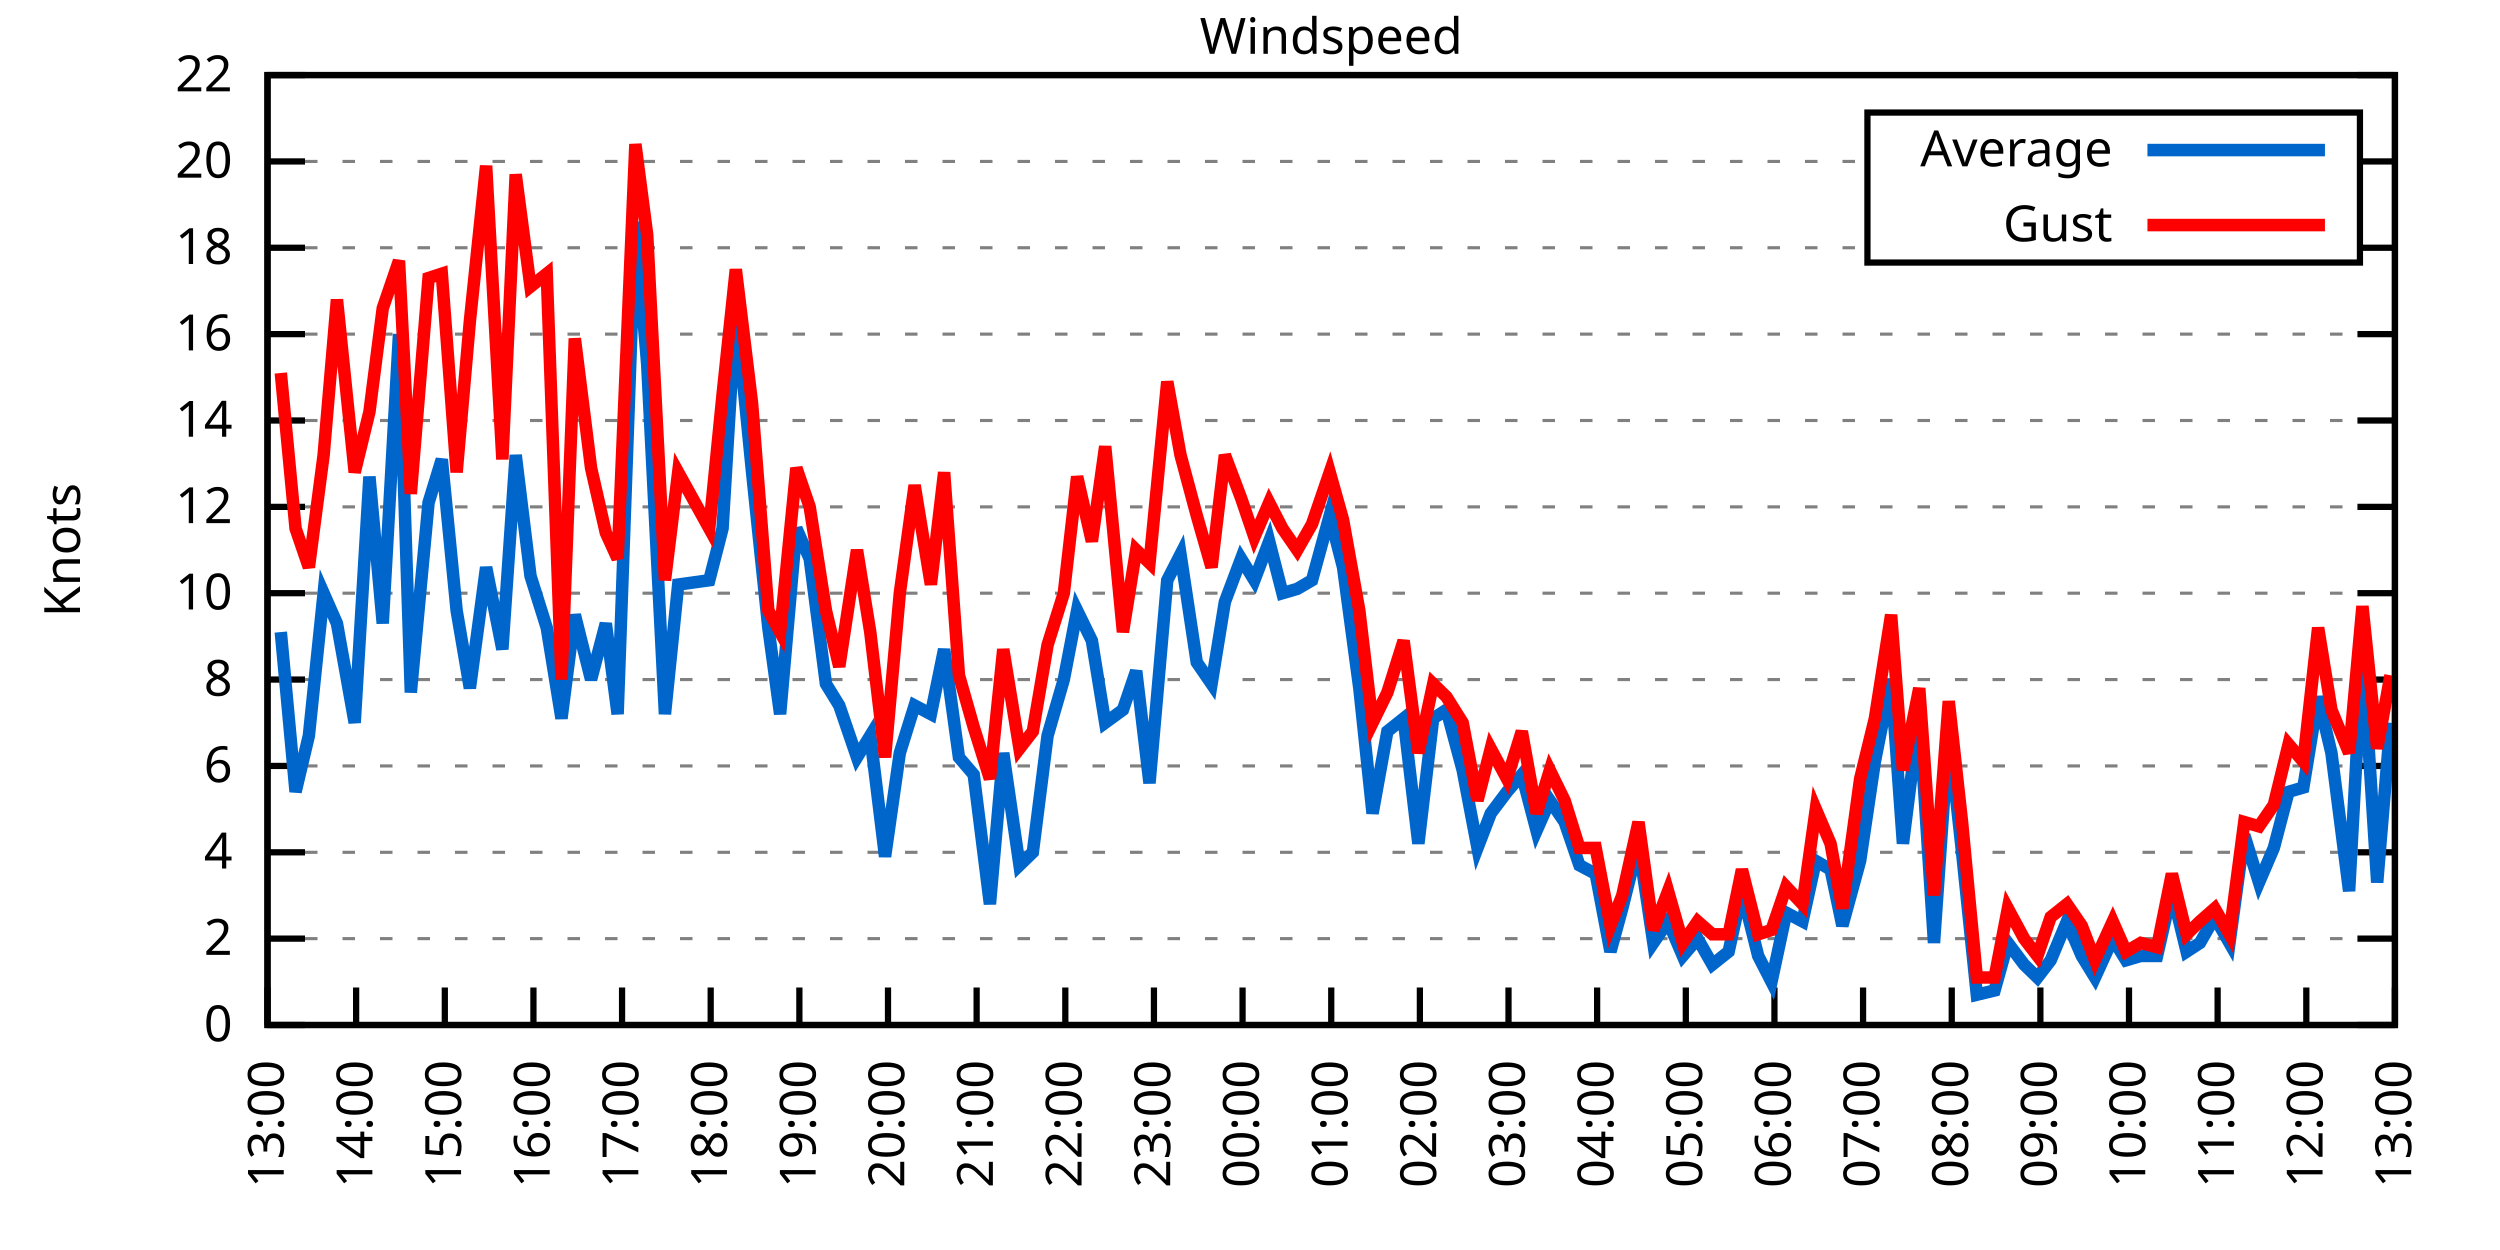
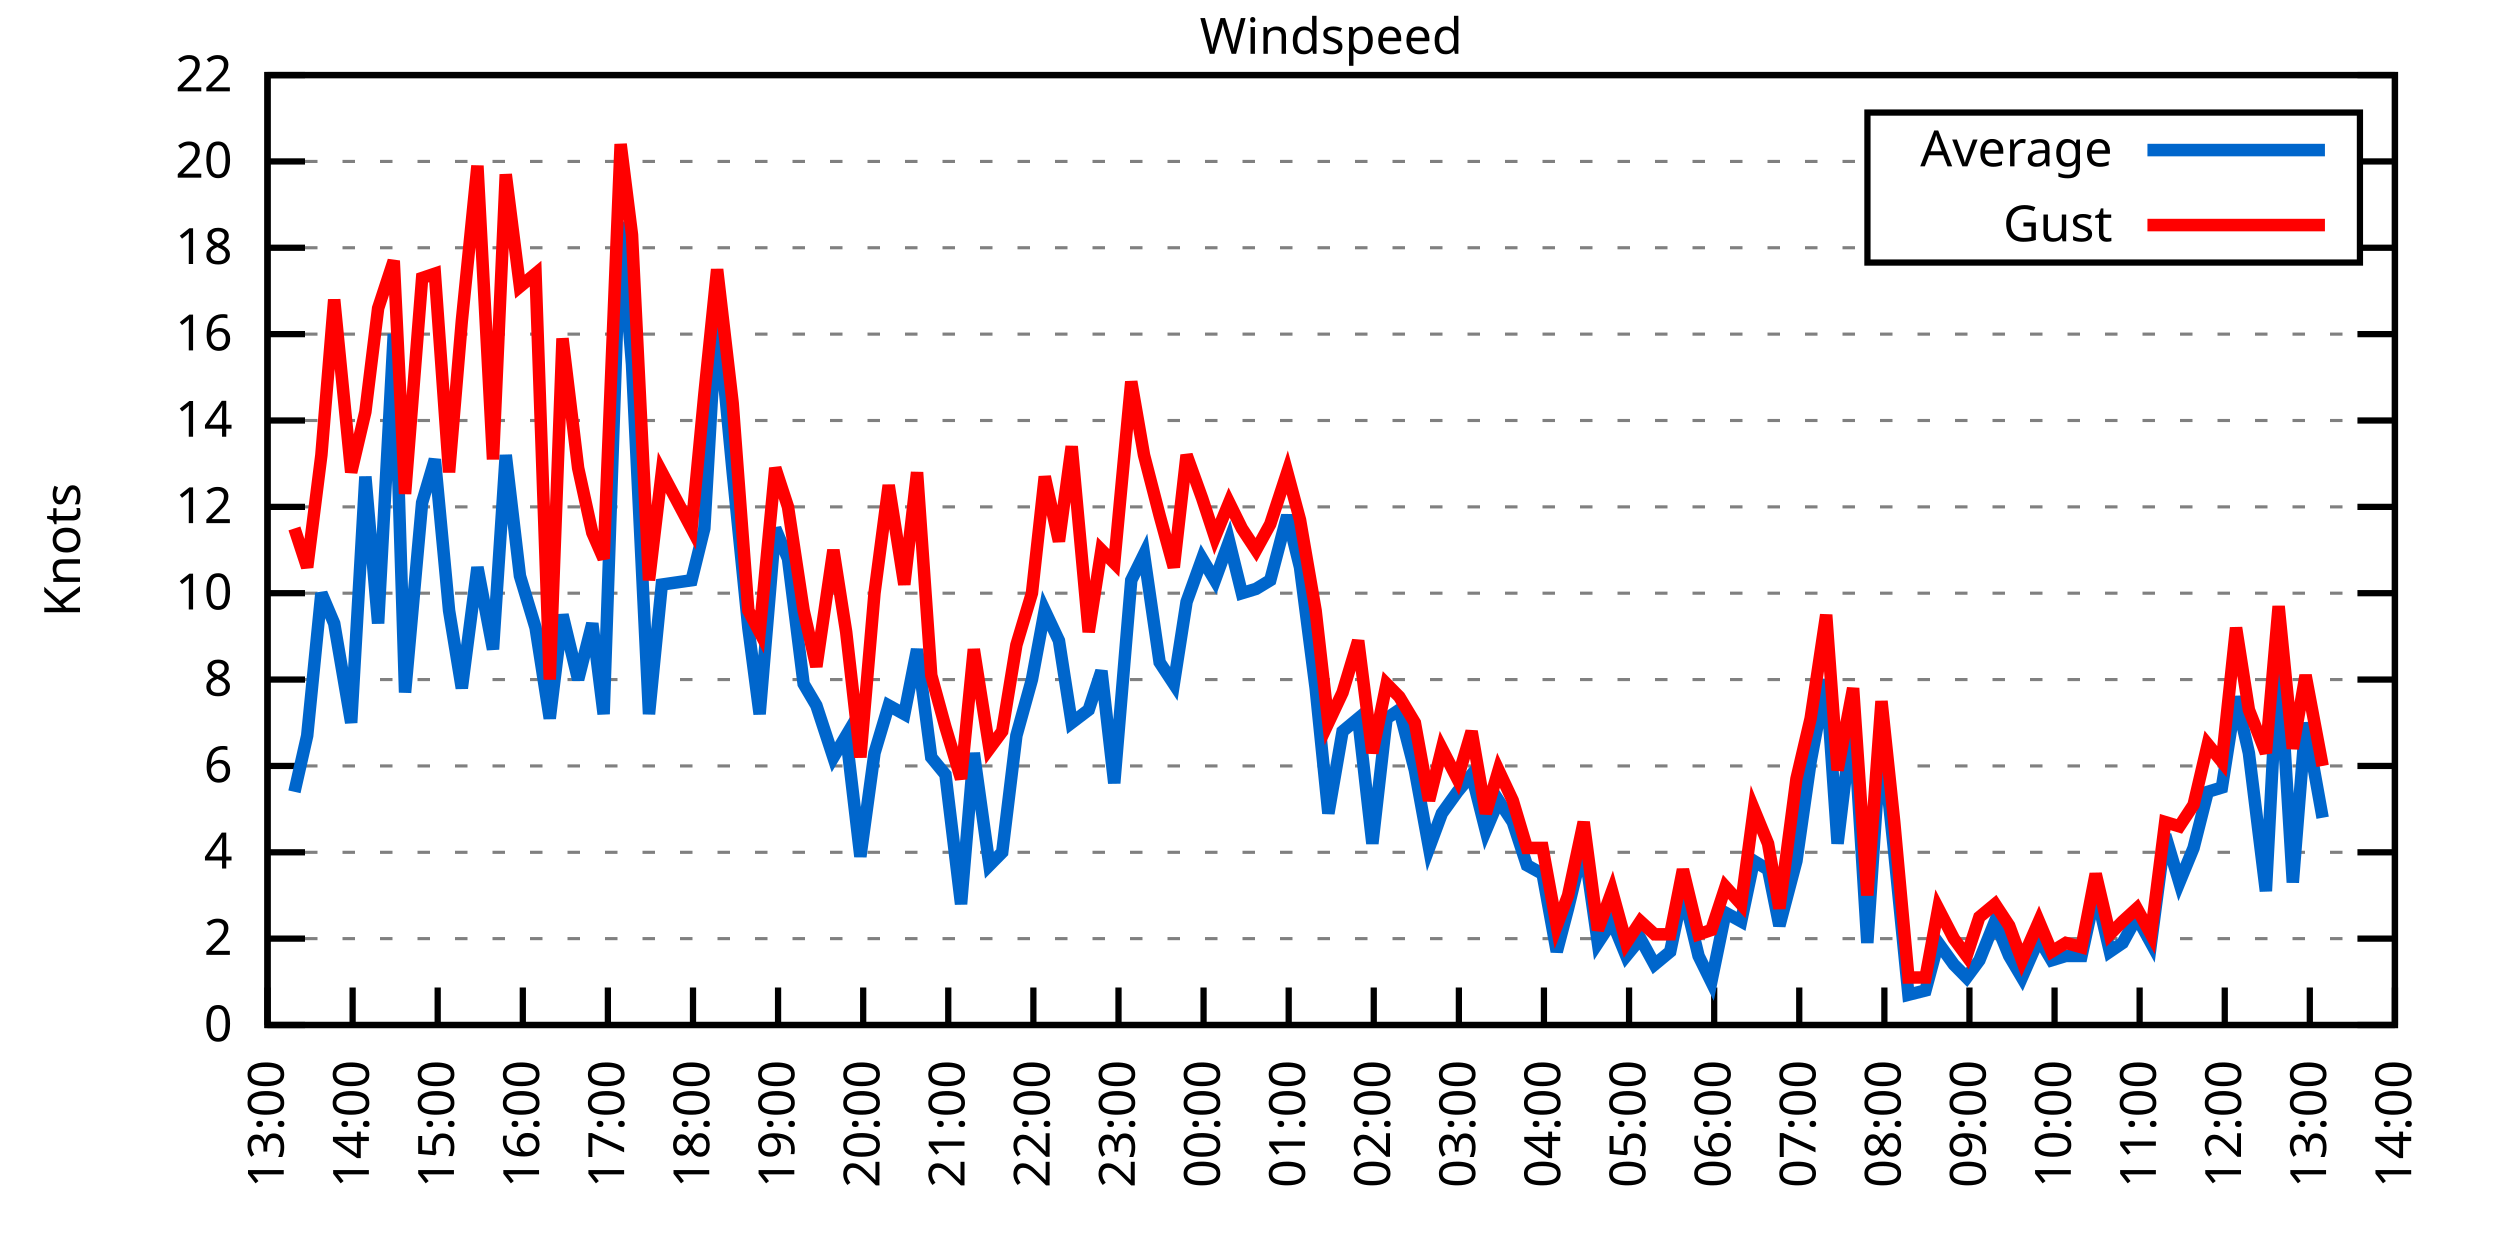
<svg xmlns="http://www.w3.org/2000/svg" xmlns:xlink="http://www.w3.org/1999/xlink" width="400" height="200" viewBox="0 0 400 200">
  <g id="gnuplot_canvas">
    <rect x="0" y="0" width="400" height="200" fill="none" />
    <defs>
      <circle id="gpDot" r="0.5" stroke-width="0.5" stroke="currentColor" />
      <path id="gpPt0" stroke-width="0.333" stroke="currentColor" d="M-1,0 h2 M0,-1 v2" />
      <path id="gpPt1" stroke-width="0.333" stroke="currentColor" d="M-1,-1 L1,1 M1,-1 L-1,1" />
      <path id="gpPt2" stroke-width="0.333" stroke="currentColor" d="M-1,0 L1,0 M0,-1 L0,1 M-1,-1 L1,1 M-1,1 L1,-1" />
      <rect id="gpPt3" stroke-width="0.333" stroke="currentColor" x="-1" y="-1" width="2" height="2" />
      <rect id="gpPt4" stroke-width="0.333" stroke="currentColor" fill="currentColor" x="-1" y="-1" width="2" height="2" />
      <circle id="gpPt5" stroke-width="0.333" stroke="currentColor" cx="0" cy="0" r="1" />
      <use xlink:href="#gpPt5" id="gpPt6" fill="currentColor" stroke="none" />
      <path id="gpPt7" stroke-width="0.333" stroke="currentColor" d="M0,-1.33 L-1.33,0.67 L1.33,0.67 z" />
      <use xlink:href="#gpPt7" id="gpPt8" fill="currentColor" stroke="none" />
      <use xlink:href="#gpPt7" id="gpPt9" stroke="currentColor" transform="rotate(180)" />
      <use xlink:href="#gpPt9" id="gpPt10" fill="currentColor" stroke="none" />
      <use xlink:href="#gpPt3" id="gpPt11" stroke="currentColor" transform="rotate(45)" />
      <use xlink:href="#gpPt11" id="gpPt12" fill="currentColor" stroke="none" />
      <path id="gpPt13" stroke-width="0.333" stroke="currentColor" d="M0,1.330 L1.265,0.411 L0.782,-1.067 L-0.782,-1.076 L-1.265,0.411 z" />
      <use xlink:href="#gpPt13" id="gpPt14" fill="currentColor" stroke="none" />
      <filter id="textbox" filterUnits="objectBoundingBox" x="0" y="0" height="1" width="1">
        <feFlood flood-color="white" flood-opacity="1" result="bgnd" />
        <feComposite in="SourceGraphic" in2="bgnd" operator="atop" />
      </filter>
      <filter id="greybox" filterUnits="objectBoundingBox" x="0" y="0" height="1" width="1">
        <feFlood flood-color="lightgrey" flood-opacity="1" result="grey" />
        <feComposite in="SourceGraphic" in2="grey" operator="atop" />
      </filter>
    </defs>
    <g fill="none" color="white" stroke="currentColor" stroke-width="1.00" stroke-linecap="butt" stroke-linejoin="miter">
</g>
    <g fill="none" color="black" stroke="currentColor" stroke-width="1.00" stroke-linecap="butt" stroke-linejoin="miter">
      <g stroke="none" shape-rendering="crispEdges">
        <polygon fill="rgb(255, 255, 255)" points="42.80,164.00 383.18,164.00 383.18,12.02 42.80,12.02 " />
      </g>
    </g>
    <g fill="none" color="black" stroke="currentColor" stroke-width="1.00" stroke-linecap="butt" stroke-linejoin="miter">
</g>
    <g fill="none" color="black" stroke="black" stroke-width="0.50" stroke-linecap="butt" stroke-linejoin="miter">
</g>
    <g fill="none" color="gray" stroke="currentColor" stroke-width="0.50" stroke-linecap="butt" stroke-linejoin="miter">
      <path stroke="gray" stroke-dasharray="2,4" class="gridline" d="M42.80,164.00 L383.19,164.00  " />
    </g>
    <g fill="none" color="gray" stroke="gray" stroke-width="1.00" stroke-linecap="butt" stroke-linejoin="miter">
</g>
    <g fill="none" color="black" stroke="currentColor" stroke-width="1.00" stroke-linecap="butt" stroke-linejoin="miter">
      <path stroke="black" d="M42.80,164.00 L48.80,164.00 M383.19,164.00 L377.19,164.00  " />
      <g transform="translate(37.20,166.60)" stroke="none" fill="black" font-family="Sans" font-size="8.00" text-anchor="end">
        <text>
          <tspan font-family="Sans"> 0</tspan>
        </text>
      </g>
    </g>
    <g fill="none" color="black" stroke="currentColor" stroke-width="1.00" stroke-linecap="butt" stroke-linejoin="miter">
</g>
    <g fill="none" color="black" stroke="black" stroke-width="0.50" stroke-linecap="butt" stroke-linejoin="miter">
</g>
    <g fill="none" color="gray" stroke="currentColor" stroke-width="0.50" stroke-linecap="butt" stroke-linejoin="miter">
      <path stroke="gray" stroke-dasharray="2,4" class="gridline" d="M42.80,150.18 L383.19,150.18  " />
    </g>
    <g fill="none" color="gray" stroke="gray" stroke-width="1.00" stroke-linecap="butt" stroke-linejoin="miter">
</g>
    <g fill="none" color="black" stroke="currentColor" stroke-width="1.00" stroke-linecap="butt" stroke-linejoin="miter">
      <path stroke="black" d="M42.80,150.18 L48.80,150.18 M383.19,150.18 L377.19,150.18  " />
      <g transform="translate(37.20,152.78)" stroke="none" fill="black" font-family="Sans" font-size="8.00" text-anchor="end">
        <text>
          <tspan font-family="Sans"> 2</tspan>
        </text>
      </g>
    </g>
    <g fill="none" color="black" stroke="currentColor" stroke-width="1.00" stroke-linecap="butt" stroke-linejoin="miter">
</g>
    <g fill="none" color="black" stroke="black" stroke-width="0.50" stroke-linecap="butt" stroke-linejoin="miter">
</g>
    <g fill="none" color="gray" stroke="currentColor" stroke-width="0.50" stroke-linecap="butt" stroke-linejoin="miter">
      <path stroke="gray" stroke-dasharray="2,4" class="gridline" d="M42.80,136.37 L383.19,136.37  " />
    </g>
    <g fill="none" color="gray" stroke="gray" stroke-width="1.00" stroke-linecap="butt" stroke-linejoin="miter">
</g>
    <g fill="none" color="black" stroke="currentColor" stroke-width="1.00" stroke-linecap="butt" stroke-linejoin="miter">
      <path stroke="black" d="M42.80,136.37 L48.80,136.37 M383.19,136.37 L377.19,136.37  " />
      <g transform="translate(37.20,138.97)" stroke="none" fill="black" font-family="Sans" font-size="8.00" text-anchor="end">
        <text>
          <tspan font-family="Sans"> 4</tspan>
        </text>
      </g>
    </g>
    <g fill="none" color="black" stroke="currentColor" stroke-width="1.00" stroke-linecap="butt" stroke-linejoin="miter">
</g>
    <g fill="none" color="black" stroke="black" stroke-width="0.50" stroke-linecap="butt" stroke-linejoin="miter">
</g>
    <g fill="none" color="gray" stroke="currentColor" stroke-width="0.50" stroke-linecap="butt" stroke-linejoin="miter">
      <path stroke="gray" stroke-dasharray="2,4" class="gridline" d="M42.80,122.55 L383.19,122.55  " />
    </g>
    <g fill="none" color="gray" stroke="gray" stroke-width="1.00" stroke-linecap="butt" stroke-linejoin="miter">
</g>
    <g fill="none" color="black" stroke="currentColor" stroke-width="1.00" stroke-linecap="butt" stroke-linejoin="miter">
      <path stroke="black" d="M42.80,122.55 L48.80,122.55 M383.19,122.55 L377.19,122.55  " />
      <g transform="translate(37.20,125.15)" stroke="none" fill="black" font-family="Sans" font-size="8.00" text-anchor="end">
        <text>
          <tspan font-family="Sans"> 6</tspan>
        </text>
      </g>
    </g>
    <g fill="none" color="black" stroke="currentColor" stroke-width="1.00" stroke-linecap="butt" stroke-linejoin="miter">
</g>
    <g fill="none" color="black" stroke="black" stroke-width="0.50" stroke-linecap="butt" stroke-linejoin="miter">
</g>
    <g fill="none" color="gray" stroke="currentColor" stroke-width="0.50" stroke-linecap="butt" stroke-linejoin="miter">
      <path stroke="gray" stroke-dasharray="2,4" class="gridline" d="M42.80,108.73 L383.19,108.73  " />
    </g>
    <g fill="none" color="gray" stroke="gray" stroke-width="1.00" stroke-linecap="butt" stroke-linejoin="miter">
</g>
    <g fill="none" color="black" stroke="currentColor" stroke-width="1.00" stroke-linecap="butt" stroke-linejoin="miter">
      <path stroke="black" d="M42.80,108.73 L48.80,108.73 M383.19,108.73 L377.19,108.73  " />
      <g transform="translate(37.20,111.33)" stroke="none" fill="black" font-family="Sans" font-size="8.00" text-anchor="end">
        <text>
          <tspan font-family="Sans"> 8</tspan>
        </text>
      </g>
    </g>
    <g fill="none" color="black" stroke="currentColor" stroke-width="1.00" stroke-linecap="butt" stroke-linejoin="miter">
</g>
    <g fill="none" color="black" stroke="black" stroke-width="0.50" stroke-linecap="butt" stroke-linejoin="miter">
</g>
    <g fill="none" color="gray" stroke="currentColor" stroke-width="0.50" stroke-linecap="butt" stroke-linejoin="miter">
      <path stroke="gray" stroke-dasharray="2,4" class="gridline" d="M42.80,94.91 L383.19,94.91  " />
    </g>
    <g fill="none" color="gray" stroke="gray" stroke-width="1.00" stroke-linecap="butt" stroke-linejoin="miter">
</g>
    <g fill="none" color="black" stroke="currentColor" stroke-width="1.00" stroke-linecap="butt" stroke-linejoin="miter">
      <path stroke="black" d="M42.80,94.91 L48.80,94.91 M383.19,94.91 L377.19,94.91  " />
      <g transform="translate(37.20,97.51)" stroke="none" fill="black" font-family="Sans" font-size="8.00" text-anchor="end">
        <text>
          <tspan font-family="Sans"> 10</tspan>
        </text>
      </g>
    </g>
    <g fill="none" color="black" stroke="currentColor" stroke-width="1.00" stroke-linecap="butt" stroke-linejoin="miter">
</g>
    <g fill="none" color="black" stroke="black" stroke-width="0.50" stroke-linecap="butt" stroke-linejoin="miter">
</g>
    <g fill="none" color="gray" stroke="currentColor" stroke-width="0.50" stroke-linecap="butt" stroke-linejoin="miter">
      <path stroke="gray" stroke-dasharray="2,4" class="gridline" d="M42.80,81.10 L383.19,81.10  " />
    </g>
    <g fill="none" color="gray" stroke="gray" stroke-width="1.00" stroke-linecap="butt" stroke-linejoin="miter">
</g>
    <g fill="none" color="black" stroke="currentColor" stroke-width="1.00" stroke-linecap="butt" stroke-linejoin="miter">
      <path stroke="black" d="M42.80,81.10 L48.80,81.10 M383.19,81.10 L377.19,81.10  " />
      <g transform="translate(37.20,83.70)" stroke="none" fill="black" font-family="Sans" font-size="8.00" text-anchor="end">
        <text>
          <tspan font-family="Sans"> 12</tspan>
        </text>
      </g>
    </g>
    <g fill="none" color="black" stroke="currentColor" stroke-width="1.00" stroke-linecap="butt" stroke-linejoin="miter">
</g>
    <g fill="none" color="black" stroke="black" stroke-width="0.50" stroke-linecap="butt" stroke-linejoin="miter">
</g>
    <g fill="none" color="gray" stroke="currentColor" stroke-width="0.50" stroke-linecap="butt" stroke-linejoin="miter">
      <path stroke="gray" stroke-dasharray="2,4" class="gridline" d="M42.80,67.28 L383.19,67.28  " />
    </g>
    <g fill="none" color="gray" stroke="gray" stroke-width="1.00" stroke-linecap="butt" stroke-linejoin="miter">
</g>
    <g fill="none" color="black" stroke="currentColor" stroke-width="1.00" stroke-linecap="butt" stroke-linejoin="miter">
      <path stroke="black" d="M42.80,67.28 L48.80,67.28 M383.19,67.28 L377.19,67.28  " />
      <g transform="translate(37.20,69.88)" stroke="none" fill="black" font-family="Sans" font-size="8.00" text-anchor="end">
        <text>
          <tspan font-family="Sans"> 14</tspan>
        </text>
      </g>
    </g>
    <g fill="none" color="black" stroke="currentColor" stroke-width="1.00" stroke-linecap="butt" stroke-linejoin="miter">
</g>
    <g fill="none" color="black" stroke="black" stroke-width="0.50" stroke-linecap="butt" stroke-linejoin="miter">
</g>
    <g fill="none" color="gray" stroke="currentColor" stroke-width="0.50" stroke-linecap="butt" stroke-linejoin="miter">
      <path stroke="gray" stroke-dasharray="2,4" class="gridline" d="M42.80,53.46 L383.19,53.46  " />
    </g>
    <g fill="none" color="gray" stroke="gray" stroke-width="1.00" stroke-linecap="butt" stroke-linejoin="miter">
</g>
    <g fill="none" color="black" stroke="currentColor" stroke-width="1.00" stroke-linecap="butt" stroke-linejoin="miter">
      <path stroke="black" d="M42.80,53.46 L48.80,53.46 M383.19,53.46 L377.19,53.46  " />
      <g transform="translate(37.20,56.06)" stroke="none" fill="black" font-family="Sans" font-size="8.00" text-anchor="end">
        <text>
          <tspan font-family="Sans"> 16</tspan>
        </text>
      </g>
    </g>
    <g fill="none" color="black" stroke="currentColor" stroke-width="1.00" stroke-linecap="butt" stroke-linejoin="miter">
</g>
    <g fill="none" color="black" stroke="black" stroke-width="0.50" stroke-linecap="butt" stroke-linejoin="miter">
</g>
    <g fill="none" color="gray" stroke="currentColor" stroke-width="0.50" stroke-linecap="butt" stroke-linejoin="miter">
      <path stroke="gray" stroke-dasharray="2,4" class="gridline" d="M42.80,39.64 L298.79,39.64 M377.59,39.64 L383.19,39.64  " />
    </g>
    <g fill="none" color="gray" stroke="gray" stroke-width="1.00" stroke-linecap="butt" stroke-linejoin="miter">
</g>
    <g fill="none" color="black" stroke="currentColor" stroke-width="1.00" stroke-linecap="butt" stroke-linejoin="miter">
      <path stroke="black" d="M42.80,39.64 L48.80,39.64 M383.19,39.64 L377.19,39.64  " />
      <g transform="translate(37.20,42.24)" stroke="none" fill="black" font-family="Sans" font-size="8.00" text-anchor="end">
        <text>
          <tspan font-family="Sans"> 18</tspan>
        </text>
      </g>
    </g>
    <g fill="none" color="black" stroke="currentColor" stroke-width="1.00" stroke-linecap="butt" stroke-linejoin="miter">
</g>
    <g fill="none" color="black" stroke="black" stroke-width="0.50" stroke-linecap="butt" stroke-linejoin="miter">
</g>
    <g fill="none" color="gray" stroke="currentColor" stroke-width="0.50" stroke-linecap="butt" stroke-linejoin="miter">
      <path stroke="gray" stroke-dasharray="2,4" class="gridline" d="M42.80,25.83 L298.79,25.83 M377.59,25.83 L383.19,25.83  " />
    </g>
    <g fill="none" color="gray" stroke="gray" stroke-width="1.00" stroke-linecap="butt" stroke-linejoin="miter">
</g>
    <g fill="none" color="black" stroke="currentColor" stroke-width="1.00" stroke-linecap="butt" stroke-linejoin="miter">
      <path stroke="black" d="M42.80,25.83 L48.80,25.83 M383.19,25.83 L377.19,25.83  " />
      <g transform="translate(37.20,28.43)" stroke="none" fill="black" font-family="Sans" font-size="8.00" text-anchor="end">
        <text>
          <tspan font-family="Sans"> 20</tspan>
        </text>
      </g>
    </g>
    <g fill="none" color="black" stroke="currentColor" stroke-width="1.00" stroke-linecap="butt" stroke-linejoin="miter">
</g>
    <g fill="none" color="black" stroke="black" stroke-width="0.50" stroke-linecap="butt" stroke-linejoin="miter">
</g>
    <g fill="none" color="gray" stroke="currentColor" stroke-width="0.50" stroke-linecap="butt" stroke-linejoin="miter">
      <path stroke="gray" stroke-dasharray="2,4" class="gridline" d="M42.80,12.01 L383.19,12.01  " />
    </g>
    <g fill="none" color="gray" stroke="gray" stroke-width="1.00" stroke-linecap="butt" stroke-linejoin="miter">
</g>
    <g fill="none" color="black" stroke="currentColor" stroke-width="1.00" stroke-linecap="butt" stroke-linejoin="miter">
      <path stroke="black" d="M42.80,12.01 L48.80,12.01 M383.19,12.01 L377.19,12.01  " />
      <g transform="translate(37.20,14.61)" stroke="none" fill="black" font-family="Sans" font-size="8.00" text-anchor="end">
        <text>
          <tspan font-family="Sans"> 22</tspan>
        </text>
      </g>
    </g>
    <g fill="none" color="black" stroke="currentColor" stroke-width="1.00" stroke-linecap="butt" stroke-linejoin="miter">
      <path stroke="black" d="M42.80,164.00 L42.80,158.00  " />
      <g transform="translate(45.40,169.60) rotate(270.00)" stroke="none" fill="black" font-family="Sans" font-size="8.00" text-anchor="end">
        <text>
          <tspan font-family="Sans">13:00</tspan>
        </text>
      </g>
    </g>
    <g fill="none" color="black" stroke="currentColor" stroke-width="1.00" stroke-linecap="butt" stroke-linejoin="miter">
-       <path stroke="black" d="M56.98,164.00 L56.98,158.00  " />
-       <g transform="translate(59.58,169.60) rotate(270.00)" stroke="none" fill="black" font-family="Sans" font-size="8.00" text-anchor="end">
+       <path stroke="black" d="M56.42,164.00 L56.42,158.00  " />
+       <g transform="translate(59.02,169.60) rotate(270.00)" stroke="none" fill="black" font-family="Sans" font-size="8.00" text-anchor="end">
        <text>
          <tspan font-family="Sans">14:00</tspan>
        </text>
      </g>
    </g>
    <g fill="none" color="black" stroke="currentColor" stroke-width="1.00" stroke-linecap="butt" stroke-linejoin="miter">
-       <path stroke="black" d="M71.17,164.00 L71.17,158.00  " />
-       <g transform="translate(73.77,169.60) rotate(270.00)" stroke="none" fill="black" font-family="Sans" font-size="8.00" text-anchor="end">
+       <path stroke="black" d="M70.03,164.00 L70.03,158.00  " />
+       <g transform="translate(72.63,169.60) rotate(270.00)" stroke="none" fill="black" font-family="Sans" font-size="8.00" text-anchor="end">
        <text>
          <tspan font-family="Sans">15:00</tspan>
        </text>
      </g>
    </g>
    <g fill="none" color="black" stroke="currentColor" stroke-width="1.00" stroke-linecap="butt" stroke-linejoin="miter">
-       <path stroke="black" d="M85.35,164.00 L85.35,158.00  " />
-       <g transform="translate(87.95,169.60) rotate(270.00)" stroke="none" fill="black" font-family="Sans" font-size="8.00" text-anchor="end">
+       <path stroke="black" d="M83.65,164.00 L83.65,158.00  " />
+       <g transform="translate(86.25,169.60) rotate(270.00)" stroke="none" fill="black" font-family="Sans" font-size="8.00" text-anchor="end">
        <text>
          <tspan font-family="Sans">16:00</tspan>
        </text>
      </g>
    </g>
    <g fill="none" color="black" stroke="currentColor" stroke-width="1.00" stroke-linecap="butt" stroke-linejoin="miter">
-       <path stroke="black" d="M99.53,164.00 L99.53,158.00  " />
-       <g transform="translate(102.13,169.60) rotate(270.00)" stroke="none" fill="black" font-family="Sans" font-size="8.00" text-anchor="end">
+       <path stroke="black" d="M97.26,164.00 L97.26,158.00  " />
+       <g transform="translate(99.86,169.60) rotate(270.00)" stroke="none" fill="black" font-family="Sans" font-size="8.00" text-anchor="end">
        <text>
          <tspan font-family="Sans">17:00</tspan>
        </text>
      </g>
    </g>
    <g fill="none" color="black" stroke="currentColor" stroke-width="1.00" stroke-linecap="butt" stroke-linejoin="miter">
-       <path stroke="black" d="M113.71,164.00 L113.71,158.00  " />
-       <g transform="translate(116.31,169.60) rotate(270.00)" stroke="none" fill="black" font-family="Sans" font-size="8.00" text-anchor="end">
+       <path stroke="black" d="M110.88,164.00 L110.88,158.00  " />
+       <g transform="translate(113.48,169.60) rotate(270.00)" stroke="none" fill="black" font-family="Sans" font-size="8.00" text-anchor="end">
        <text>
          <tspan font-family="Sans">18:00</tspan>
        </text>
      </g>
    </g>
    <g fill="none" color="black" stroke="currentColor" stroke-width="1.00" stroke-linecap="butt" stroke-linejoin="miter">
-       <path stroke="black" d="M127.90,164.00 L127.90,158.00  " />
-       <g transform="translate(130.50,169.60) rotate(270.00)" stroke="none" fill="black" font-family="Sans" font-size="8.00" text-anchor="end">
+       <path stroke="black" d="M124.49,164.00 L124.49,158.00  " />
+       <g transform="translate(127.09,169.60) rotate(270.00)" stroke="none" fill="black" font-family="Sans" font-size="8.00" text-anchor="end">
        <text>
          <tspan font-family="Sans">19:00</tspan>
        </text>
      </g>
    </g>
    <g fill="none" color="black" stroke="currentColor" stroke-width="1.00" stroke-linecap="butt" stroke-linejoin="miter">
-       <path stroke="black" d="M142.08,164.00 L142.08,158.00  " />
-       <g transform="translate(144.68,169.60) rotate(270.00)" stroke="none" fill="black" font-family="Sans" font-size="8.00" text-anchor="end">
+       <path stroke="black" d="M138.11,164.00 L138.11,158.00  " />
+       <g transform="translate(140.71,169.60) rotate(270.00)" stroke="none" fill="black" font-family="Sans" font-size="8.00" text-anchor="end">
        <text>
          <tspan font-family="Sans">20:00</tspan>
        </text>
      </g>
    </g>
    <g fill="none" color="black" stroke="currentColor" stroke-width="1.00" stroke-linecap="butt" stroke-linejoin="miter">
-       <path stroke="black" d="M156.26,164.00 L156.26,158.00  " />
-       <g transform="translate(158.86,169.60) rotate(270.00)" stroke="none" fill="black" font-family="Sans" font-size="8.00" text-anchor="end">
+       <path stroke="black" d="M151.72,164.00 L151.72,158.00  " />
+       <g transform="translate(154.32,169.60) rotate(270.00)" stroke="none" fill="black" font-family="Sans" font-size="8.00" text-anchor="end">
        <text>
          <tspan font-family="Sans">21:00</tspan>
        </text>
      </g>
    </g>
    <g fill="none" color="black" stroke="currentColor" stroke-width="1.00" stroke-linecap="butt" stroke-linejoin="miter">
-       <path stroke="black" d="M170.45,164.00 L170.45,158.00  " />
-       <g transform="translate(173.05,169.60) rotate(270.00)" stroke="none" fill="black" font-family="Sans" font-size="8.00" text-anchor="end">
+       <path stroke="black" d="M165.34,164.00 L165.34,158.00  " />
+       <g transform="translate(167.94,169.60) rotate(270.00)" stroke="none" fill="black" font-family="Sans" font-size="8.00" text-anchor="end">
        <text>
          <tspan font-family="Sans">22:00</tspan>
        </text>
      </g>
    </g>
    <g fill="none" color="black" stroke="currentColor" stroke-width="1.00" stroke-linecap="butt" stroke-linejoin="miter">
-       <path stroke="black" d="M184.63,164.00 L184.63,158.00  " />
-       <g transform="translate(187.23,169.60) rotate(270.00)" stroke="none" fill="black" font-family="Sans" font-size="8.00" text-anchor="end">
+       <path stroke="black" d="M178.96,164.00 L178.96,158.00  " />
+       <g transform="translate(181.56,169.60) rotate(270.00)" stroke="none" fill="black" font-family="Sans" font-size="8.00" text-anchor="end">
        <text>
          <tspan font-family="Sans">23:00</tspan>
        </text>
      </g>
    </g>
    <g fill="none" color="black" stroke="currentColor" stroke-width="1.00" stroke-linecap="butt" stroke-linejoin="miter">
-       <path stroke="black" d="M198.81,164.00 L198.81,158.00  " />
-       <g transform="translate(201.41,169.60) rotate(270.00)" stroke="none" fill="black" font-family="Sans" font-size="8.00" text-anchor="end">
+       <path stroke="black" d="M192.57,164.00 L192.57,158.00  " />
+       <g transform="translate(195.17,169.60) rotate(270.00)" stroke="none" fill="black" font-family="Sans" font-size="8.00" text-anchor="end">
        <text>
          <tspan font-family="Sans">00:00</tspan>
        </text>
      </g>
    </g>
    <g fill="none" color="black" stroke="currentColor" stroke-width="1.00" stroke-linecap="butt" stroke-linejoin="miter">
-       <path stroke="black" d="M213.00,164.00 L213.00,158.00  " />
-       <g transform="translate(215.60,169.60) rotate(270.00)" stroke="none" fill="black" font-family="Sans" font-size="8.00" text-anchor="end">
+       <path stroke="black" d="M206.19,164.00 L206.19,158.00  " />
+       <g transform="translate(208.79,169.60) rotate(270.00)" stroke="none" fill="black" font-family="Sans" font-size="8.00" text-anchor="end">
        <text>
          <tspan font-family="Sans">01:00</tspan>
        </text>
      </g>
    </g>
    <g fill="none" color="black" stroke="currentColor" stroke-width="1.00" stroke-linecap="butt" stroke-linejoin="miter">
-       <path stroke="black" d="M227.18,164.00 L227.18,158.00  " />
-       <g transform="translate(229.78,169.60) rotate(270.00)" stroke="none" fill="black" font-family="Sans" font-size="8.00" text-anchor="end">
+       <path stroke="black" d="M219.80,164.00 L219.80,158.00  " />
+       <g transform="translate(222.40,169.60) rotate(270.00)" stroke="none" fill="black" font-family="Sans" font-size="8.00" text-anchor="end">
        <text>
          <tspan font-family="Sans">02:00</tspan>
        </text>
      </g>
    </g>
    <g fill="none" color="black" stroke="currentColor" stroke-width="1.00" stroke-linecap="butt" stroke-linejoin="miter">
-       <path stroke="black" d="M241.36,164.00 L241.36,158.00  " />
-       <g transform="translate(243.96,169.60) rotate(270.00)" stroke="none" fill="black" font-family="Sans" font-size="8.00" text-anchor="end">
+       <path stroke="black" d="M233.42,164.00 L233.42,158.00  " />
+       <g transform="translate(236.02,169.60) rotate(270.00)" stroke="none" fill="black" font-family="Sans" font-size="8.00" text-anchor="end">
        <text>
          <tspan font-family="Sans">03:00</tspan>
        </text>
      </g>
    </g>
    <g fill="none" color="black" stroke="currentColor" stroke-width="1.00" stroke-linecap="butt" stroke-linejoin="miter">
-       <path stroke="black" d="M255.54,164.00 L255.54,158.00  " />
-       <g transform="translate(258.14,169.60) rotate(270.00)" stroke="none" fill="black" font-family="Sans" font-size="8.00" text-anchor="end">
+       <path stroke="black" d="M247.03,164.00 L247.03,158.00  " />
+       <g transform="translate(249.63,169.60) rotate(270.00)" stroke="none" fill="black" font-family="Sans" font-size="8.00" text-anchor="end">
        <text>
          <tspan font-family="Sans">04:00</tspan>
        </text>
      </g>
    </g>
    <g fill="none" color="black" stroke="currentColor" stroke-width="1.00" stroke-linecap="butt" stroke-linejoin="miter">
-       <path stroke="black" d="M269.73,164.00 L269.73,158.00  " />
-       <g transform="translate(272.33,169.60) rotate(270.00)" stroke="none" fill="black" font-family="Sans" font-size="8.00" text-anchor="end">
+       <path stroke="black" d="M260.65,164.00 L260.65,158.00  " />
+       <g transform="translate(263.25,169.60) rotate(270.00)" stroke="none" fill="black" font-family="Sans" font-size="8.00" text-anchor="end">
        <text>
          <tspan font-family="Sans">05:00</tspan>
        </text>
      </g>
    </g>
    <g fill="none" color="black" stroke="currentColor" stroke-width="1.00" stroke-linecap="butt" stroke-linejoin="miter">
-       <path stroke="black" d="M283.91,164.00 L283.91,158.00  " />
-       <g transform="translate(286.51,169.60) rotate(270.00)" stroke="none" fill="black" font-family="Sans" font-size="8.00" text-anchor="end">
+       <path stroke="black" d="M274.27,164.00 L274.27,158.00  " />
+       <g transform="translate(276.87,169.60) rotate(270.00)" stroke="none" fill="black" font-family="Sans" font-size="8.00" text-anchor="end">
        <text>
          <tspan font-family="Sans">06:00</tspan>
        </text>
      </g>
    </g>
    <g fill="none" color="black" stroke="currentColor" stroke-width="1.00" stroke-linecap="butt" stroke-linejoin="miter">
-       <path stroke="black" d="M298.09,164.00 L298.09,158.00  " />
-       <g transform="translate(300.69,169.60) rotate(270.00)" stroke="none" fill="black" font-family="Sans" font-size="8.00" text-anchor="end">
+       <path stroke="black" d="M287.88,164.00 L287.88,158.00  " />
+       <g transform="translate(290.48,169.60) rotate(270.00)" stroke="none" fill="black" font-family="Sans" font-size="8.00" text-anchor="end">
        <text>
          <tspan font-family="Sans">07:00</tspan>
        </text>
      </g>
    </g>
    <g fill="none" color="black" stroke="currentColor" stroke-width="1.00" stroke-linecap="butt" stroke-linejoin="miter">
-       <path stroke="black" d="M312.28,164.00 L312.28,158.00  " />
-       <g transform="translate(314.88,169.60) rotate(270.00)" stroke="none" fill="black" font-family="Sans" font-size="8.00" text-anchor="end">
+       <path stroke="black" d="M301.50,164.00 L301.50,158.00  " />
+       <g transform="translate(304.10,169.60) rotate(270.00)" stroke="none" fill="black" font-family="Sans" font-size="8.00" text-anchor="end">
        <text>
          <tspan font-family="Sans">08:00</tspan>
        </text>
      </g>
    </g>
    <g fill="none" color="black" stroke="currentColor" stroke-width="1.00" stroke-linecap="butt" stroke-linejoin="miter">
-       <path stroke="black" d="M326.46,164.00 L326.46,158.00  " />
-       <g transform="translate(329.06,169.60) rotate(270.00)" stroke="none" fill="black" font-family="Sans" font-size="8.00" text-anchor="end">
+       <path stroke="black" d="M315.11,164.00 L315.11,158.00  " />
+       <g transform="translate(317.71,169.60) rotate(270.00)" stroke="none" fill="black" font-family="Sans" font-size="8.00" text-anchor="end">
        <text>
          <tspan font-family="Sans">09:00</tspan>
        </text>
      </g>
    </g>
    <g fill="none" color="black" stroke="currentColor" stroke-width="1.00" stroke-linecap="butt" stroke-linejoin="miter">
-       <path stroke="black" d="M340.64,164.00 L340.64,158.00  " />
-       <g transform="translate(343.24,169.60) rotate(270.00)" stroke="none" fill="black" font-family="Sans" font-size="8.00" text-anchor="end">
+       <path stroke="black" d="M328.73,164.00 L328.73,158.00  " />
+       <g transform="translate(331.33,169.60) rotate(270.00)" stroke="none" fill="black" font-family="Sans" font-size="8.00" text-anchor="end">
        <text>
          <tspan font-family="Sans">10:00</tspan>
        </text>
      </g>
    </g>
    <g fill="none" color="black" stroke="currentColor" stroke-width="1.00" stroke-linecap="butt" stroke-linejoin="miter">
-       <path stroke="black" d="M354.82,164.00 L354.82,158.00  " />
-       <g transform="translate(357.42,169.60) rotate(270.00)" stroke="none" fill="black" font-family="Sans" font-size="8.00" text-anchor="end">
+       <path stroke="black" d="M342.34,164.00 L342.34,158.00  " />
+       <g transform="translate(344.94,169.60) rotate(270.00)" stroke="none" fill="black" font-family="Sans" font-size="8.00" text-anchor="end">
        <text>
          <tspan font-family="Sans">11:00</tspan>
        </text>
      </g>
    </g>
    <g fill="none" color="black" stroke="currentColor" stroke-width="1.00" stroke-linecap="butt" stroke-linejoin="miter">
-       <path stroke="black" d="M369.01,164.00 L369.01,158.00  " />
-       <g transform="translate(371.61,169.60) rotate(270.00)" stroke="none" fill="black" font-family="Sans" font-size="8.00" text-anchor="end">
+       <path stroke="black" d="M355.96,164.00 L355.96,158.00  " />
+       <g transform="translate(358.56,169.60) rotate(270.00)" stroke="none" fill="black" font-family="Sans" font-size="8.00" text-anchor="end">
        <text>
          <tspan font-family="Sans">12:00</tspan>
+         </text>
+       </g>
+     </g>
+     <g fill="none" color="black" stroke="currentColor" stroke-width="1.00" stroke-linecap="butt" stroke-linejoin="miter">
+       <path stroke="black" d="M369.57,164.00 L369.57,158.00  " />
+       <g transform="translate(372.17,169.60) rotate(270.00)" stroke="none" fill="black" font-family="Sans" font-size="8.00" text-anchor="end">
+         <text>
+           <tspan font-family="Sans">13:00</tspan>
        </text>
      </g>
    </g>
    <g fill="none" color="black" stroke="currentColor" stroke-width="1.00" stroke-linecap="butt" stroke-linejoin="miter">
      <path stroke="black" d="M383.19,164.00 L383.19,158.00  " />
      <g transform="translate(385.79,169.60) rotate(270.00)" stroke="none" fill="black" font-family="Sans" font-size="8.00" text-anchor="end">
        <text>
-           <tspan font-family="Sans">13:00</tspan>
+           <tspan font-family="Sans">14:00</tspan>
        </text>
      </g>
    </g>
    <g fill="none" color="black" stroke="currentColor" stroke-width="1.00" stroke-linecap="butt" stroke-linejoin="miter">
</g>
    <g fill="none" color="black" stroke="currentColor" stroke-width="1.00" stroke-linecap="butt" stroke-linejoin="miter">
      <path stroke="black" d="M42.80,12.01 L42.80,164.00 L383.19,164.00 L383.19,12.01 L42.80,12.01 Z  " />
    </g>
    <g fill="none" color="black" stroke="currentColor" stroke-width="1.00" stroke-linecap="butt" stroke-linejoin="miter">
</g>
    <g fill="none" color="black" stroke="currentColor" stroke-width="1.00" stroke-linecap="butt" stroke-linejoin="miter">
      <path stroke="black" d="M298.79,42.01 L298.79,18.01 L377.59,18.01 L377.59,42.01 L298.79,42.01 Z  " />
    </g>
    <g id="Windspeed_plot_1">
      <g fill="none" color="white" stroke="black" stroke-width="2.00" stroke-linecap="butt" stroke-linejoin="miter">
</g>
      <g fill="none" color="black" stroke="currentColor" stroke-width="2.00" stroke-linecap="butt" stroke-linejoin="miter">
        <g transform="translate(337.99,26.61)" stroke="none" fill="black" font-family="Sans" font-size="8.00" text-anchor="end">
          <text>
            <tspan font-family="Sans">Average</tspan>
          </text>
        </g>
      </g>
      <g fill="none" color="black" stroke="currentColor" stroke-width="2.00" stroke-linecap="butt" stroke-linejoin="miter">
-         <path stroke="rgb(  0, 102, 204)" d="M343.59,24.01 L371.99,24.01 M44.93,101.13 L47.29,126.69 L49.42,117.71 L51.78,94.91 L53.91,99.75 L56.75,115.64   L59.11,76.26 L61.24,99.75 L63.84,53.46 L65.73,110.80 L68.57,80.41 L70.69,73.50 L73.06,97.68 L75.18,110.11   L77.78,90.77 L80.38,103.89 L82.51,72.81 L84.88,92.15 L87.48,100.44 L89.84,114.95 L91.97,98.37 L94.57,108.73   L96.93,99.75 L98.82,114.26 L101.66,35.50 L103.55,58.30 L106.39,114.26 L108.51,93.53 L113.48,92.84 L115.61,84.55   L117.73,49.32 L120.33,75.57 L122.93,100.44 L124.82,114.26 L127.42,84.55 L129.55,89.39 L132.15,109.42 L134.28,112.88   L137.12,121.17 L139.24,117.71 L141.61,137.06 L143.97,120.48 L146.34,112.88 L148.94,114.26 L151.06,103.89 L153.43,121.17   L155.79,123.93 L158.39,144.66 L160.52,120.48 L163.12,138.44 L165.25,136.37 L167.61,117.71 L170.21,108.73 L172.34,97.68   L174.70,102.51 L176.83,115.64 L179.67,113.57 L181.79,107.35 L183.92,125.31 L186.76,92.84 L188.88,88.70 L191.48,105.97   L193.85,109.42 L195.98,96.30 L198.58,89.39 L200.70,92.84 L203.07,86.62 L205.19,94.91 L207.56,94.22 L209.92,92.84   L212.76,82.48 L214.89,90.77 L217.49,110.11 L219.61,130.15 L221.98,117.02 L224.58,114.95 L226.94,134.98 L229.31,114.95   L231.43,113.57 L234.03,123.24 L236.40,135.67 L238.52,130.15 L241.12,126.69 L243.49,123.93 L245.85,132.91 L247.98,128.08   L250.34,131.53 L252.71,138.44 L255.31,139.82 L257.67,152.26 L259.56,145.35 L262.16,134.98 L264.53,150.87 L266.89,147.42   L269.25,152.95 L271.62,150.18 L273.98,154.33 L276.58,152.26 L278.71,142.58 L281.31,152.95 L283.44,157.09 L285.80,146.04   L288.40,147.42 L290.53,137.75 L292.89,139.13 L294.78,148.11 L297.62,137.75 L299.98,121.86 L302.58,108.73 L304.47,134.98   L307.08,114.26 L309.44,150.87 L311.80,117.02 L313.93,136.37 L316.29,159.16 L319.13,158.47 L321.26,150.87 L323.86,154.33   L325.99,156.40 L328.11,153.64 L330.71,147.42 L333.08,152.95 L335.20,156.40 L338.04,150.18 L340.17,153.64 L342.53,152.95   L345.13,152.95 L347.50,142.58 L349.86,152.26 L351.99,150.87 L354.35,146.73 L356.72,150.87 L359.08,133.60 L361.44,141.20   L363.81,135.67 L366.17,126.69 L368.53,126.00 L370.90,111.49 L373.03,120.48 L375.86,142.58 L377.99,103.89 L380.35,141.20   L382.48,115.64  " />
+         <path stroke="rgb(  0, 102, 204)" d="M343.59,24.01 L371.99,24.01 M47.11,126.69 L49.15,117.71 L51.42,94.91 L53.47,99.75 L56.19,115.64 L58.46,76.26   L60.50,99.75 L63.00,53.46 L64.81,110.80 L67.54,80.41 L69.58,73.50 L71.85,97.68 L73.89,110.11 L76.39,90.77   L78.88,103.89 L80.92,72.81 L83.19,92.15 L85.69,100.44 L87.96,114.95 L90.00,98.37 L92.50,108.73 L94.77,99.75   L96.58,114.26 L99.30,35.50 L101.12,58.30 L103.84,114.26 L105.89,93.53 L110.65,92.84 L112.69,84.55 L114.74,49.32   L117.23,75.57 L119.73,100.44 L121.54,114.26 L124.04,84.55 L126.08,89.39 L128.58,109.42 L130.62,112.88 L133.34,121.17   L135.39,117.71 L137.66,137.06 L139.92,120.48 L142.19,112.88 L144.69,114.26 L146.73,103.89 L149.00,121.17 L151.27,123.93   L153.77,144.66 L155.81,120.48 L158.31,138.44 L160.35,136.37 L162.62,117.71 L165.11,108.73 L167.16,97.68 L169.43,102.51   L171.47,115.64 L174.19,113.57 L176.23,107.35 L178.28,125.31 L181.00,92.84 L183.04,88.70 L185.54,105.97 L187.81,109.42   L189.85,96.30 L192.34,89.39 L194.39,92.84 L196.66,86.62 L198.70,94.91 L200.97,94.22 L203.24,92.84 L205.96,82.48   L208.00,90.77 L210.50,110.11 L212.54,130.15 L214.81,117.02 L217.31,114.95 L219.58,134.98 L221.85,114.95 L223.89,113.57   L226.38,123.24 L228.65,135.67 L230.70,130.15 L233.19,126.69 L235.46,123.93 L237.73,132.91 L239.77,128.08 L242.04,131.53   L244.31,138.44 L246.81,139.82 L249.08,152.26 L250.89,145.35 L253.39,134.98 L255.66,150.87 L257.93,147.42 L260.20,152.95   L262.47,150.18 L264.73,154.33 L267.23,152.26 L269.27,142.58 L271.77,152.95 L273.81,157.09 L276.08,146.04 L278.58,147.42   L280.62,137.75 L282.89,139.13 L284.70,148.11 L287.43,137.75 L289.70,121.86 L292.19,108.73 L294.01,134.98 L296.50,114.26   L298.77,150.87 L301.04,117.02 L303.08,136.37 L305.35,159.16 L308.08,158.47 L310.12,150.87 L312.62,154.33 L314.66,156.40   L316.70,153.64 L319.20,147.42 L321.47,152.95 L323.51,156.40 L326.23,150.18 L328.27,153.64 L330.54,152.95 L333.04,152.95   L335.31,142.58 L337.58,152.26 L339.62,150.87 L341.89,146.73 L344.16,150.87 L346.43,133.60 L348.70,141.20 L350.97,135.67   L353.24,126.69 L355.50,126.00 L357.77,111.49 L359.82,120.48 L362.54,142.58 L364.58,103.89 L366.85,141.20 L368.89,115.64   L371.62,130.84  " />
      </g>
    </g>
    <g id="Windspeed_plot_2">
      <g fill="none" color="black" stroke="currentColor" stroke-width="2.00" stroke-linecap="butt" stroke-linejoin="miter">
        <g transform="translate(337.99,38.61)" stroke="none" fill="black" font-family="Sans" font-size="8.00" text-anchor="end">
          <text>
            <tspan font-family="Sans">Gust</tspan>
          </text>
        </g>
      </g>
      <g fill="none" color="black" stroke="currentColor" stroke-width="2.00" stroke-linecap="butt" stroke-linejoin="miter">
-         <path stroke="rgb(255,   0,   0)" d="M343.59,36.01 L371.99,36.01 M44.93,59.68 L47.29,84.55 L49.42,90.77 L51.78,72.81 L53.91,47.93 L56.75,75.57   L59.11,65.90 L61.24,49.32 L63.84,41.72 L65.73,79.02 L68.57,44.48 L70.69,43.79 L73.06,75.57 L75.18,51.39   L77.78,26.52 L80.38,73.50 L82.51,27.90 L84.88,45.86 L87.48,43.79 L89.84,108.73 L91.97,54.15 L94.57,74.88   L96.93,85.24 L98.82,89.39 L101.66,23.06 L103.55,37.57 L106.39,92.84 L108.51,75.57 L113.48,84.55 L115.61,63.13   L117.73,43.10 L120.33,64.52 L122.93,97.68 L124.82,101.13 L127.42,74.88 L129.55,81.10 L132.15,97.68 L134.28,106.66   L137.12,88.00 L139.24,101.13 L141.61,121.17 L143.97,94.91 L146.34,77.64 L148.94,93.53 L151.06,75.57 L153.43,108.04   L155.79,116.33 L158.39,124.62 L160.52,103.89 L163.12,119.78 L165.25,117.02 L167.61,103.20 L170.21,94.91 L172.34,76.26   L174.70,86.62 L176.83,71.42 L179.67,101.13 L181.79,88.00 L183.92,90.08 L186.76,61.06 L188.88,72.81 L191.48,82.48   L193.85,90.77 L195.98,72.81 L198.58,79.71 L200.70,85.93 L203.07,80.41 L205.19,84.55 L207.56,88.00 L209.92,83.86   L212.76,75.57 L214.89,83.17 L217.49,97.68 L219.61,115.64 L221.98,110.80 L224.58,102.51 L226.94,120.48 L229.31,109.42   L231.43,111.49 L234.03,115.64 L236.40,128.08 L238.52,119.78 L241.12,124.62 L243.49,117.02 L245.85,130.15 L247.98,123.24   L250.34,128.08 L252.71,135.67 L255.31,135.67 L257.67,148.11 L259.56,143.27 L262.16,131.53 L264.53,148.80 L266.89,142.58   L269.25,150.87 L271.62,147.42 L273.98,149.49 L276.58,149.49 L278.71,139.13 L281.31,149.49 L283.44,148.80 L285.80,141.89   L288.40,144.66 L290.53,129.46 L292.89,134.98 L294.78,145.35 L297.62,124.62 L299.98,114.95 L302.58,98.37 L304.47,123.24   L307.08,110.11 L309.44,143.27 L311.80,112.19 L313.93,131.53 L316.29,156.40 L319.13,156.40 L321.26,145.35 L323.86,150.18   L325.99,152.95 L328.11,146.73 L330.71,144.66 L333.08,148.11 L335.20,153.64 L338.04,147.42 L340.17,152.26 L342.53,150.87   L345.13,151.56 L347.50,139.82 L349.86,149.49 L351.99,147.42 L354.35,145.35 L356.72,149.49 L359.08,131.53 L361.44,132.22   L363.81,128.77 L366.17,119.09 L368.53,121.86 L370.90,100.44 L373.03,113.57 L375.86,120.48 L377.99,96.99 L380.35,119.78   L382.48,108.04  " />
+         <path stroke="rgb(255,   0,   0)" d="M343.59,36.01 L371.99,36.01 M47.11,84.55 L49.15,90.77 L51.42,72.81 L53.47,47.93 L56.19,75.57 L58.46,65.90   L60.50,49.32 L63.00,41.72 L64.81,79.02 L67.54,44.48 L69.58,43.79 L71.85,75.57 L73.89,51.39 L76.39,26.52   L78.88,73.50 L80.92,27.90 L83.19,45.86 L85.69,43.79 L87.96,108.73 L90.00,54.15 L92.50,74.88 L94.77,85.24   L96.58,89.39 L99.30,23.06 L101.12,37.57 L103.84,92.84 L105.89,75.57 L110.65,84.55 L112.69,63.13 L114.74,43.10   L117.23,64.52 L119.73,97.68 L121.54,101.13 L124.04,74.88 L126.08,81.10 L128.58,97.68 L130.62,106.66 L133.34,88.00   L135.39,101.13 L137.66,121.17 L139.92,94.91 L142.19,77.64 L144.69,93.53 L146.73,75.57 L149.00,108.04 L151.27,116.33   L153.77,124.62 L155.81,103.89 L158.31,119.78 L160.35,117.02 L162.62,103.20 L165.11,94.91 L167.16,76.26 L169.43,86.62   L171.47,71.42 L174.19,101.13 L176.23,88.00 L178.28,90.08 L181.00,61.06 L183.04,72.81 L185.54,82.48 L187.81,90.77   L189.85,72.81 L192.34,79.71 L194.39,85.93 L196.66,80.41 L198.70,84.55 L200.97,88.00 L203.24,83.86 L205.96,75.57   L208.00,83.17 L210.50,97.68 L212.54,115.64 L214.81,110.80 L217.31,102.51 L219.58,120.48 L221.85,109.42 L223.89,111.49   L226.38,115.64 L228.65,128.08 L230.70,119.78 L233.19,124.62 L235.46,117.02 L237.73,130.15 L239.77,123.24 L242.04,128.08   L244.31,135.67 L246.81,135.67 L249.08,148.11 L250.89,143.27 L253.39,131.53 L255.66,148.80 L257.93,142.58 L260.20,150.87   L262.47,147.42 L264.73,149.49 L267.23,149.49 L269.27,139.13 L271.77,149.49 L273.81,148.80 L276.08,141.89 L278.58,144.66   L280.62,129.46 L282.89,134.98 L284.70,145.35 L287.43,124.62 L289.70,114.95 L292.19,98.37 L294.01,123.24 L296.50,110.11   L298.77,143.27 L301.04,112.19 L303.08,131.53 L305.35,156.40 L308.08,156.40 L310.12,145.35 L312.62,150.18 L314.66,152.95   L316.70,146.73 L319.20,144.66 L321.47,148.11 L323.51,153.64 L326.23,147.42 L328.27,152.26 L330.54,150.87 L333.04,151.56   L335.31,139.82 L337.58,149.49 L339.62,147.42 L341.89,145.35 L344.16,149.49 L346.43,131.53 L348.70,132.22 L350.97,128.77   L353.24,119.09 L355.50,121.86 L357.77,100.44 L359.82,113.57 L362.54,120.48 L364.58,96.99 L366.85,119.78 L368.89,108.04   L371.62,122.55  " />
      </g>
    </g>
    <g fill="none" color="black" stroke="currentColor" stroke-width="2.00" stroke-linecap="butt" stroke-linejoin="miter">
</g>
    <g fill="none" color="black" stroke="black" stroke-width="1.00" stroke-linecap="butt" stroke-linejoin="miter">
</g>
    <g fill="none" color="black" stroke="currentColor" stroke-width="1.00" stroke-linecap="butt" stroke-linejoin="miter">
      <path stroke="black" d="M42.80,12.01 L42.80,164.00 L383.19,164.00 L383.19,12.01 L42.80,12.01 Z  " />
      <g transform="translate(12.80,88.01) rotate(270.00)" stroke="none" fill="black" font-family="Sans" font-size="8.00" text-anchor="middle">
        <text>
          <tspan font-family="Sans">Knots</tspan>
        </text>
      </g>
    </g>
    <g fill="none" color="black" stroke="currentColor" stroke-width="1.00" stroke-linecap="butt" stroke-linejoin="miter">
</g>
    <g fill="none" color="black" stroke="currentColor" stroke-width="1.00" stroke-linecap="butt" stroke-linejoin="miter">
      <g transform="translate(212.99,8.61)" stroke="none" fill="black" font-family="Sans" font-size="8.00" text-anchor="middle">
        <text>
          <tspan font-family="Sans">Windspeed</tspan>
        </text>
      </g>
    </g>
    <g fill="none" color="black" stroke="currentColor" stroke-width="1.00" stroke-linecap="butt" stroke-linejoin="miter">
</g>
  </g>
</svg>
